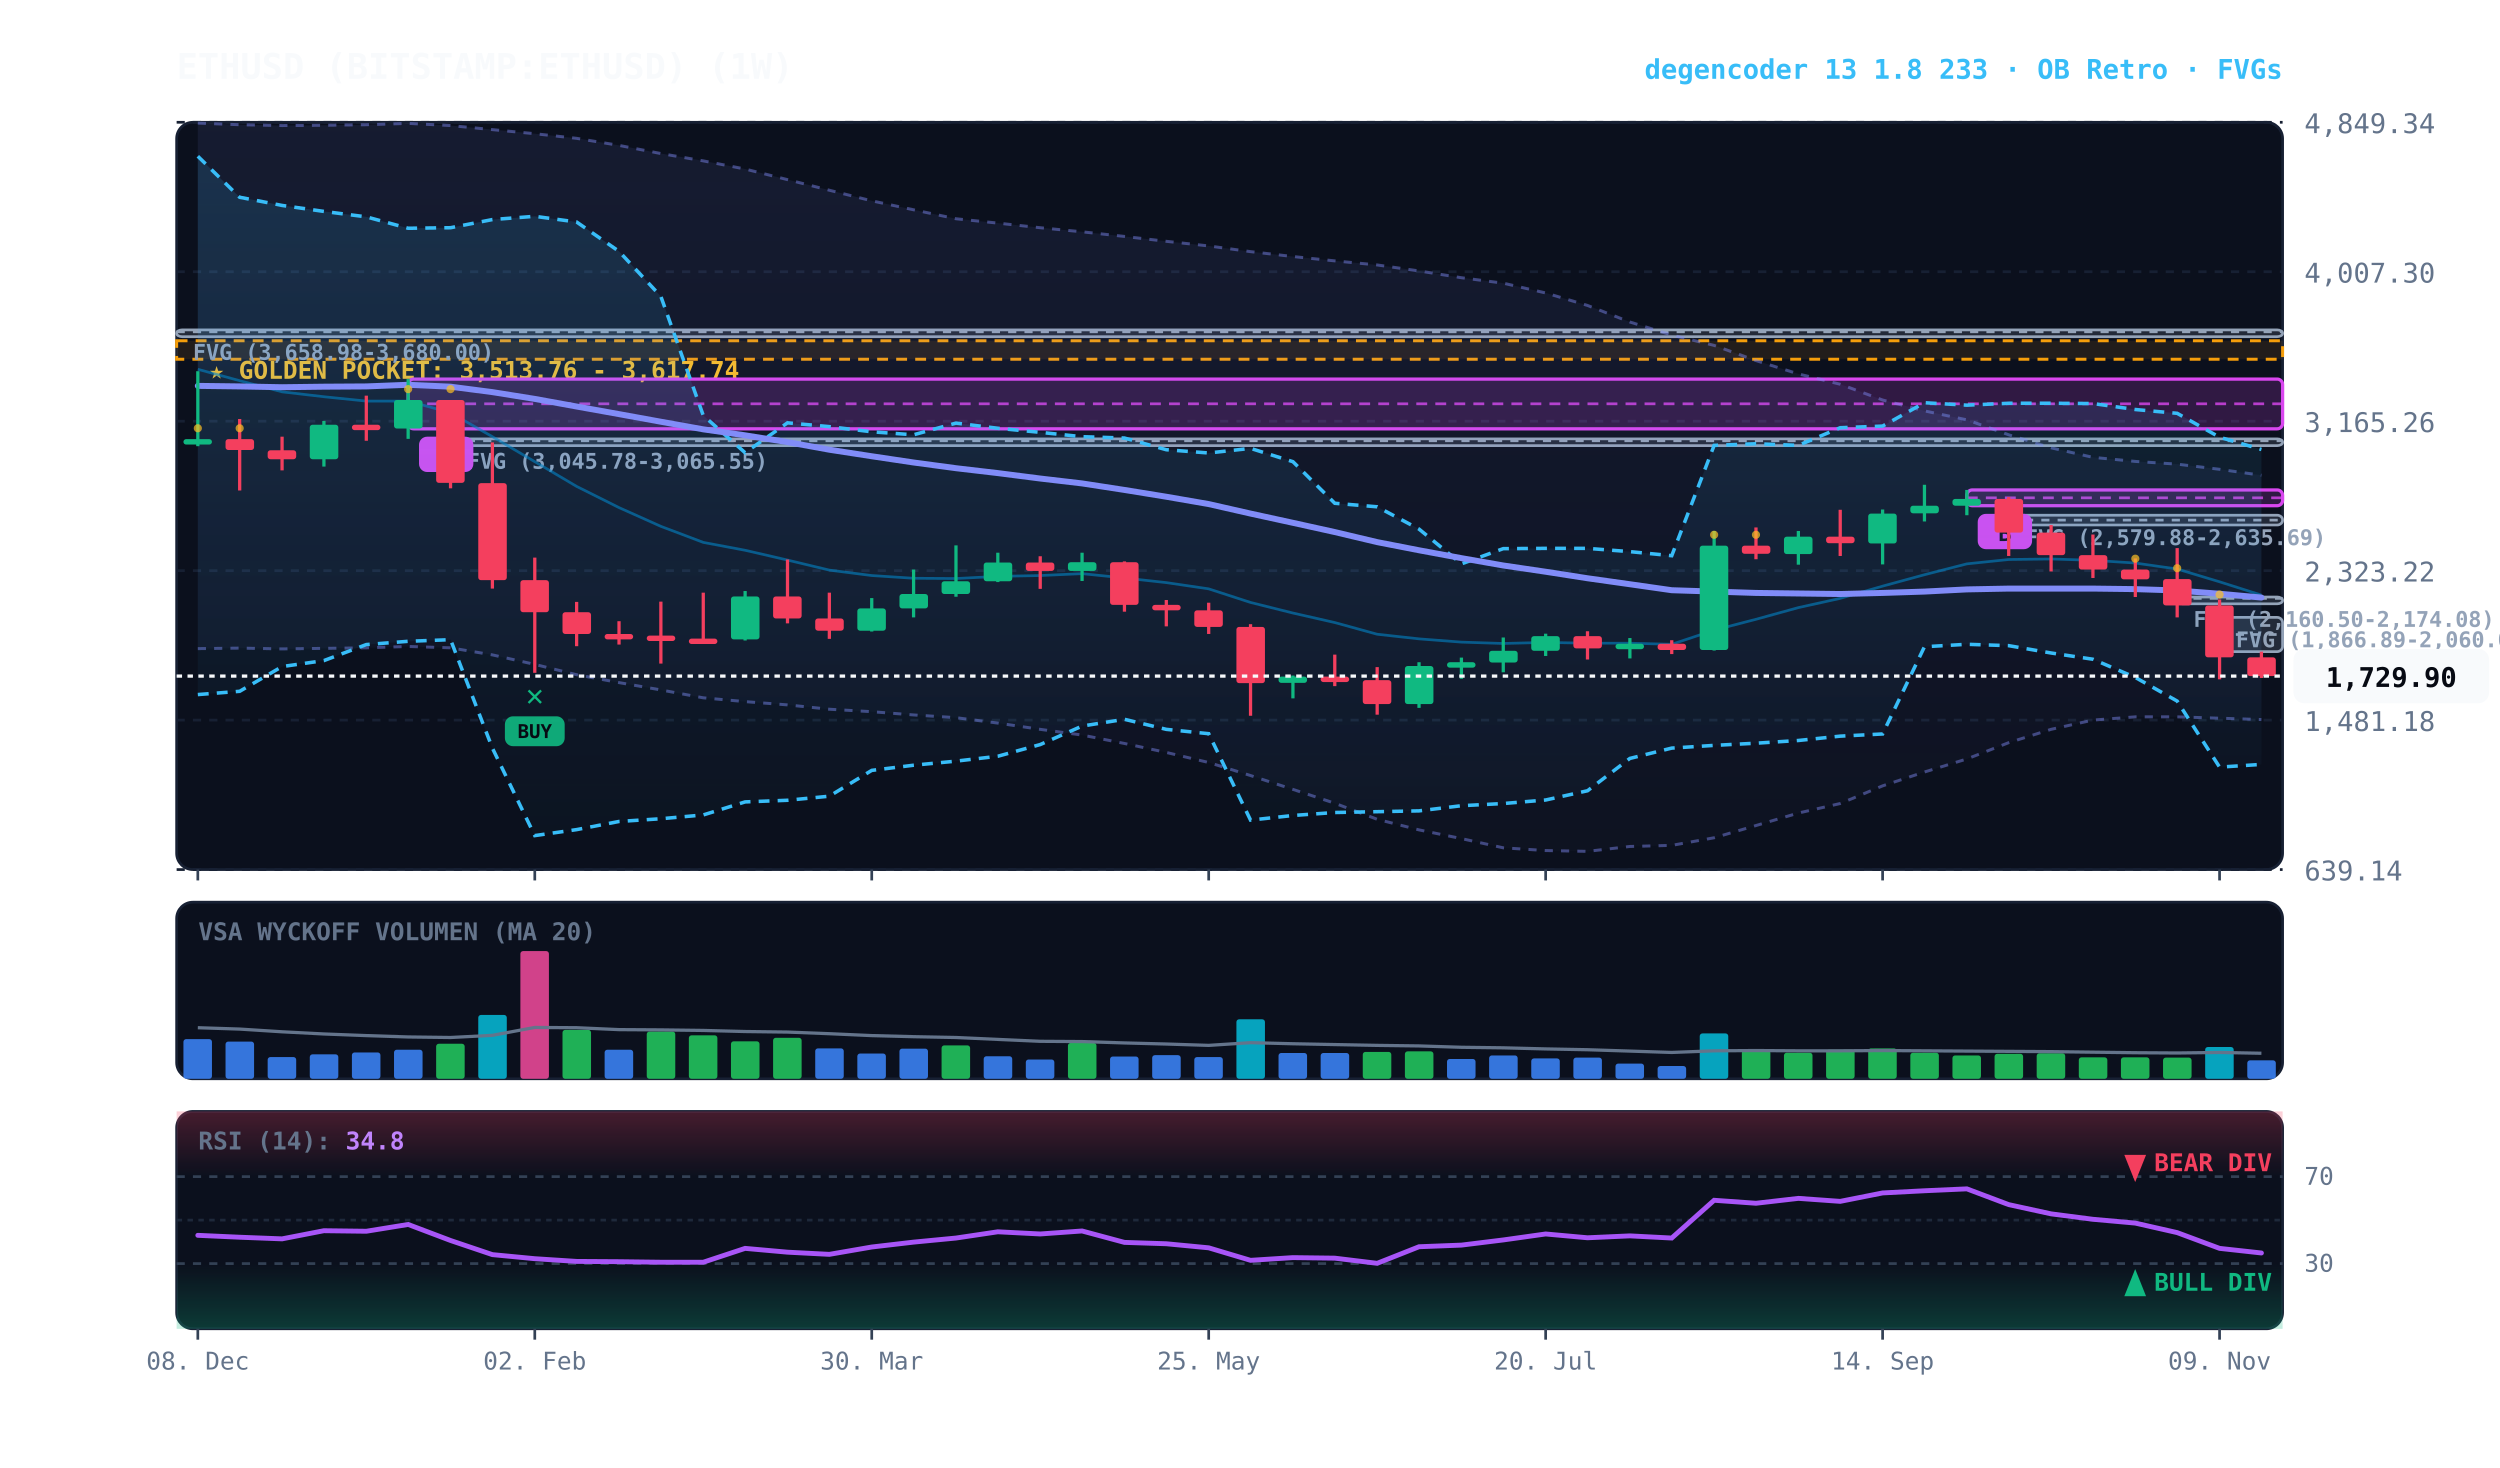
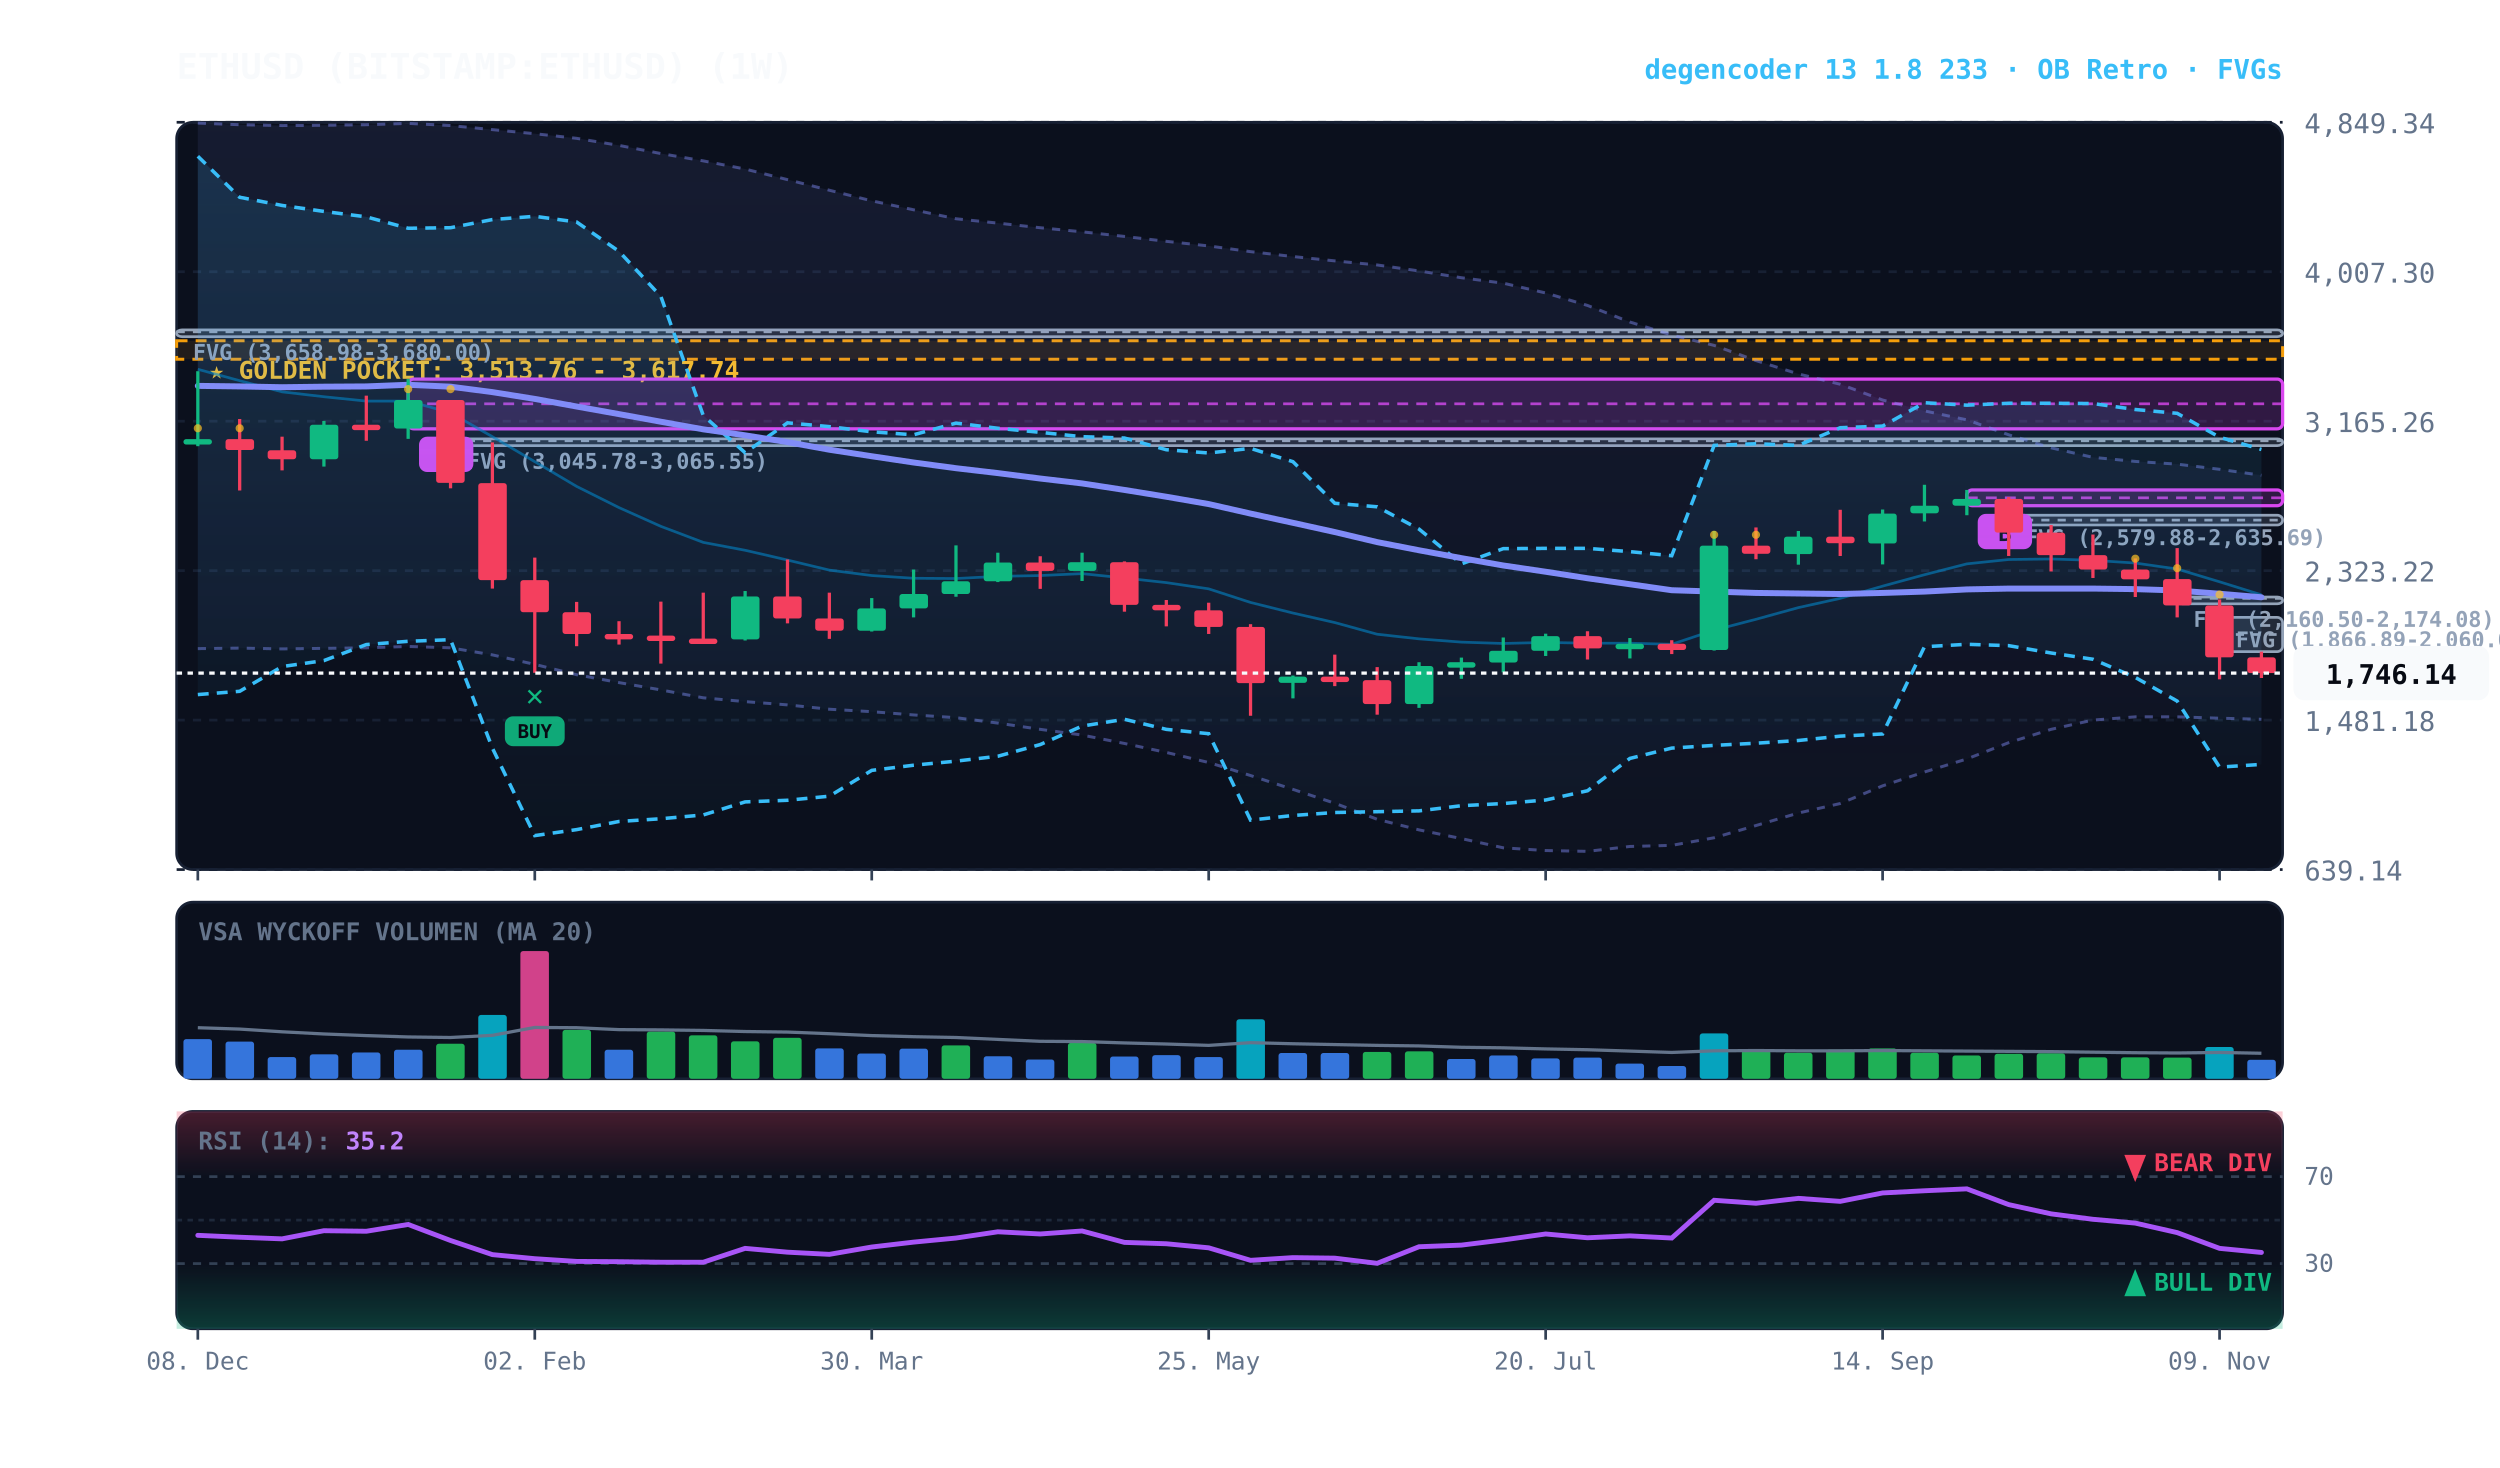
<svg xmlns="http://www.w3.org/2000/svg" viewBox="0 0 920 540" width="100%" height="100%" style="background:#070a13; font-family:'JetBrains Mono', monospace;">
  <defs>
    <linearGradient id="cloud-grad" x1="0%" y1="0%" x2="0%" y2="100%">
      <stop offset="0%" stop-color="#38bdf8" stop-opacity="0.14" />
      <stop offset="100%" stop-color="#38bdf8" stop-opacity="0.02" />
    </linearGradient>
    <linearGradient id="rfe-cloud" x1="0%" y1="0%" x2="0%" y2="100%">
      <stop offset="0%" stop-color="#818cf8" stop-opacity="0.09" />
      <stop offset="100%" stop-color="#818cf8" stop-opacity="0.02" />
    </linearGradient>
    <linearGradient id="rsi-overbought" x1="0%" y1="0%" x2="0%" y2="100%">
      <stop offset="0%" stop-color="#f43f5e" stop-opacity="0.25" />
      <stop offset="100%" stop-color="#f43f5e" stop-opacity="0.0" />
    </linearGradient>
    <linearGradient id="rsi-oversold" x1="0%" y1="0%" x2="0%" y2="100%">
      <stop offset="0%" stop-color="#10b981" stop-opacity="0.0" />
      <stop offset="100%" stop-color="#10b981" stop-opacity="0.25" />
    </linearGradient>
  </defs>
  <rect x="65" y="45" width="775" height="275" fill="#0b101d" rx="6" stroke="#172033" stroke-width="1" />
  <rect x="65" y="332" width="775" height="65" fill="#0b101d" rx="6" stroke="#172033" stroke-width="1" />
  <rect x="65" y="409" width="775" height="80" fill="#0b101d" rx="6" stroke="#172033" stroke-width="1" />
  <line x1="65" y1="320.0" x2="840" y2="320.0" stroke="#172033" stroke-dasharray="3,3" stroke-width="1" />
  <text x="848" y="324.0" fill="#64748b" font-size="10" text-anchor="start">639.14</text>
  <line x1="65" y1="265.0" x2="840" y2="265.0" stroke="#172033" stroke-dasharray="3,3" stroke-width="1" />
  <text x="848" y="269.0" fill="#64748b" font-size="10" text-anchor="start">1,481.18</text>
  <line x1="65" y1="210.0" x2="840" y2="210.0" stroke="#172033" stroke-dasharray="3,3" stroke-width="1" />
  <text x="848" y="214.0" fill="#64748b" font-size="10" text-anchor="start">2,323.22</text>
  <line x1="65" y1="155.0" x2="840" y2="155.0" stroke="#172033" stroke-dasharray="3,3" stroke-width="1" />
  <text x="848" y="159.0" fill="#64748b" font-size="10" text-anchor="start">3,165.26</text>
  <line x1="65" y1="100.0" x2="840" y2="100.0" stroke="#172033" stroke-dasharray="3,3" stroke-width="1" />
  <text x="848" y="104.0" fill="#64748b" font-size="10" text-anchor="start">4,007.30</text>
  <line x1="65" y1="45.0" x2="840" y2="45.0" stroke="#172033" stroke-dasharray="3,3" stroke-width="1" />
  <text x="848" y="49.0" fill="#64748b" font-size="10" text-anchor="start">4,849.34</text>
  <rect x="65" y="125.4" width="775" height="6.8" fill="rgba(245, 158, 11, 0.10)" stroke="#f59e0b" stroke-dasharray="4,3" stroke-width="1.1" />
  <text x="77" y="139.4" fill="#fbbf24" font-size="9" font-weight="bold">★ GOLDEN POCKET: 3,513.76 - 3,617.74</text>
  <rect x="816.8" y="227.2" width="23.2" height="12.6" fill="rgba(148, 163, 184, 0.18)" stroke="#94a3b8" stroke-width="1" rx="2" />
  <line x1="816.8" y1="233.5" x2="840" y2="233.5" stroke="#94a3b8" stroke-dasharray="3,3" stroke-width="1" />
  <text x="822.8" y="238.2" fill="#94a3b8" font-size="8" font-weight="bold">FVG (1,866.89-2,060.00)</text>
  <rect x="801.2" y="219.7" width="38.8" height="2.5" fill="rgba(148, 163, 184, 0.18)" stroke="#94a3b8" stroke-width="1" rx="2" />
  <line x1="801.2" y1="220.2" x2="840" y2="220.2" stroke="#94a3b8" stroke-dasharray="3,3" stroke-width="1" />
  <text x="807.2" y="230.7" fill="#94a3b8" font-size="8" font-weight="bold">FVG (2,160.50-2,174.08)</text>
  <rect x="739.2" y="189.6" width="100.8" height="3.6" fill="rgba(148, 163, 184, 0.18)" stroke="#94a3b8" stroke-width="1" rx="2" />
  <line x1="739.2" y1="191.4" x2="840" y2="191.4" stroke="#94a3b8" stroke-dasharray="3,3" stroke-width="1" />
  <text x="745.2" y="200.6" fill="#94a3b8" font-size="8" font-weight="bold">FVG (2,579.88-2,635.69)</text>
  <rect x="165.8" y="161.5" width="674.2" height="2.5" fill="rgba(148, 163, 184, 0.18)" stroke="#94a3b8" stroke-width="1" rx="2" />
  <line x1="165.8" y1="162.2" x2="840" y2="162.2" stroke="#94a3b8" stroke-dasharray="3,3" stroke-width="1" />
  <text x="171.8" y="172.5" fill="#94a3b8" font-size="8" font-weight="bold">FVG (3,045.78-3,065.55)</text>
  <rect x="65.0" y="121.4" width="775.0" height="2.5" fill="rgba(148, 163, 184, 0.18)" stroke="#94a3b8" stroke-width="1" rx="2" />
  <line x1="65.0" y1="122.1" x2="840" y2="122.1" stroke="#94a3b8" stroke-dasharray="3,3" stroke-width="1" />
  <text x="71.0" y="132.4" fill="#94a3b8" font-size="8" font-weight="bold">FVG (3,658.98-3,680.00)</text>
  <rect x="723.8" y="180.3" width="116.2" height="5.8" fill="rgba(217, 70, 239, 0.18)" stroke="#d946ef" stroke-width="1.2" rx="2" />
  <line x1="723.8" y1="183.2" x2="840" y2="183.2" stroke="#d946ef" stroke-dasharray="4,3" stroke-width="1.0" opacity="0.8" />
  <rect x="727.8" y="189.1" width="20" height="13" fill="#d946ef" rx="3" />
  <text x="737.8" y="199.1" fill="#070a13" font-size="8" font-weight="bold" text-anchor="middle">B</text>
  <rect x="150.2" y="139.5" width="689.8" height="18.3" fill="rgba(217, 70, 239, 0.18)" stroke="#d946ef" stroke-width="1.2" rx="2" />
  <line x1="150.2" y1="148.6" x2="840" y2="148.6" stroke="#d946ef" stroke-dasharray="4,3" stroke-width="1.0" opacity="0.8" />
  <rect x="154.2" y="160.7" width="20" height="13" fill="#d946ef" rx="3" />
  <text x="164.2" y="170.7" fill="#070a13" font-size="8" font-weight="bold" text-anchor="middle">B</text>
-   <polygon points="72.8,45.3 88.2,45.9 103.8,46.2 119.2,46.1 134.8,45.9 150.2,45.4 165.8,46.2 181.2,47.7 196.8,49.2 212.2,50.9 227.8,53.5 243.2,56.5 258.8,59.2 274.2,62.2 289.8,66.1 305.2,70.0 320.8,73.9 336.2,77.2 351.8,80.5 367.2,82.1 382.8,83.8 398.2,85.3 413.8,87.0 429.2,88.8 444.8,90.5 460.2,92.6 475.8,94.4 491.2,96.0 506.8,97.5 522.2,99.7 537.8,102.2 553.2,104.2 568.8,107.8 584.2,112.4 599.8,118.5 615.2,123.3 630.8,127.1 646.2,132.7 661.8,137.6 677.2,141.4 692.8,147.2 708.2,151.2 723.8,154.5 739.2,160.0 754.8,164.8 770.2,168.3 785.8,169.8 801.2,170.8 816.8,172.7 832.2,174.9 832.2,264.8 816.8,264.3 801.2,263.8 785.8,263.8 770.2,265.0 754.8,268.4 739.2,273.3 723.8,279.3 708.2,284.1 692.8,289.2 677.2,295.7 661.8,299.2 646.2,303.8 630.8,308.3 615.2,311.1 599.8,311.5 584.2,313.3 568.8,313.0 553.2,312.0 537.8,308.6 522.2,305.4 506.8,301.5 491.2,295.6 475.8,290.5 460.2,285.4 444.8,280.6 429.2,276.9 413.8,273.6 398.2,270.5 382.8,268.4 367.2,266.1 351.8,264.1 336.2,263.1 320.8,261.9 305.2,261.0 289.8,259.4 274.2,258.2 258.8,256.8 243.2,253.9 227.8,251.2 212.2,248.3 196.8,244.5 181.2,241.0 165.8,238.4 150.2,237.9 134.8,238.4 119.2,238.6 103.8,238.8 88.2,238.5 72.8,238.7" fill="url(#rfe-cloud)" />
+   <polygon points="72.8,45.3 88.2,45.9 103.8,46.2 119.2,46.1 134.8,45.9 150.2,45.4 165.8,46.2 181.2,47.7 196.8,49.2 212.2,50.9 227.8,53.5 243.2,56.5 258.8,59.2 274.2,62.2 289.8,66.1 305.2,70.0 320.8,73.9 336.2,77.2 351.8,80.5 367.2,82.1 382.8,83.8 398.2,85.3 413.8,87.0 429.2,88.8 444.8,90.5 460.2,92.6 475.8,94.4 491.2,96.0 506.8,97.5 522.2,99.7 537.8,102.2 553.2,104.2 568.8,107.8 584.2,112.4 599.8,118.5 615.2,123.3 630.8,127.1 646.2,132.7 661.8,137.6 677.2,141.4 692.8,147.2 708.2,151.2 723.8,154.5 739.2,160.0 754.8,164.8 770.2,168.3 785.8,169.8 801.2,170.8 816.8,172.7 832.2,174.9 832.2,264.7 816.8,264.3 801.2,263.8 785.8,263.8 770.2,265.0 754.8,268.4 739.2,273.3 723.8,279.3 708.2,284.1 692.8,289.2 677.2,295.7 661.8,299.2 646.2,303.8 630.8,308.3 615.2,311.1 599.8,311.5 584.2,313.3 568.8,313.0 553.2,312.0 537.8,308.6 522.2,305.4 506.8,301.5 491.2,295.6 475.8,290.5 460.2,285.4 444.8,280.6 429.2,276.9 413.8,273.6 398.2,270.5 382.8,268.4 367.2,266.1 351.8,264.1 336.2,263.1 320.8,261.9 305.2,261.0 289.8,259.4 274.2,258.2 258.8,256.8 243.2,253.9 227.8,251.2 212.2,248.3 196.8,244.5 181.2,241.0 165.8,238.4 150.2,237.9 134.8,238.4 119.2,238.6 103.8,238.8 88.2,238.5 72.8,238.7" fill="url(#rfe-cloud)" />
  <polyline points="72.8,45.3 88.2,45.9 103.8,46.2 119.2,46.1 134.8,45.9 150.2,45.4 165.8,46.2 181.2,47.7 196.8,49.2 212.2,50.9 227.8,53.5 243.2,56.5 258.8,59.2 274.2,62.2 289.8,66.1 305.2,70.0 320.8,73.9 336.2,77.2 351.8,80.5 367.2,82.1 382.8,83.8 398.2,85.3 413.8,87.0 429.2,88.8 444.8,90.5 460.2,92.6 475.8,94.4 491.2,96.0 506.8,97.5 522.2,99.7 537.8,102.2 553.2,104.2 568.8,107.8 584.2,112.4 599.8,118.5 615.2,123.3 630.8,127.1 646.2,132.7 661.8,137.6 677.2,141.4 692.8,147.2 708.2,151.2 723.8,154.5 739.2,160.0 754.8,164.8 770.2,168.3 785.8,169.8 801.2,170.8 816.8,172.7 832.2,174.9" fill="none" stroke="#818cf8" stroke-width="1.1" stroke-opacity="0.45" stroke-dasharray="3,3" />
-   <polyline points="72.8,238.7 88.2,238.5 103.8,238.8 119.2,238.6 134.8,238.4 150.2,237.9 165.8,238.4 181.2,241.0 196.8,244.5 212.2,248.3 227.8,251.2 243.2,253.9 258.8,256.8 274.2,258.2 289.8,259.4 305.2,261.0 320.8,261.9 336.2,263.1 351.8,264.1 367.2,266.1 382.8,268.4 398.2,270.5 413.8,273.6 429.2,276.9 444.8,280.6 460.2,285.4 475.8,290.5 491.2,295.6 506.8,301.5 522.2,305.4 537.8,308.6 553.2,312.0 568.8,313.0 584.2,313.3 599.8,311.5 615.2,311.1 630.8,308.3 646.2,303.8 661.8,299.2 677.2,295.7 692.8,289.2 708.2,284.1 723.8,279.3 739.2,273.3 754.8,268.4 770.2,265.0 785.8,263.8 801.2,263.8 816.8,264.3 832.2,264.8" fill="none" stroke="#818cf8" stroke-width="1.1" stroke-opacity="0.45" stroke-dasharray="3,3" />
+   <polyline points="72.8,238.7 88.2,238.5 103.8,238.8 119.2,238.6 134.8,238.4 150.2,237.9 165.8,238.4 181.2,241.0 196.8,244.5 212.2,248.3 227.8,251.2 243.2,253.9 258.8,256.8 274.2,258.2 289.8,259.4 305.2,261.0 320.8,261.9 336.2,263.1 351.8,264.1 367.2,266.1 382.8,268.4 398.2,270.5 413.8,273.6 429.2,276.9 444.8,280.6 460.2,285.4 475.8,290.5 491.2,295.6 506.8,301.5 522.2,305.4 537.8,308.6 553.2,312.0 568.8,313.0 584.2,313.3 599.8,311.5 615.2,311.1 630.8,308.3 646.2,303.8 661.8,299.2 677.2,295.7 692.8,289.2 708.2,284.1 723.8,279.3 739.2,273.3 754.8,268.4 770.2,265.0 785.8,263.8 801.2,263.8 816.8,264.3 832.2,264.7" fill="none" stroke="#818cf8" stroke-width="1.1" stroke-opacity="0.45" stroke-dasharray="3,3" />
  <polygon points="72.8,57.5 88.2,72.6 103.8,75.6 119.2,77.8 134.8,79.8 150.2,84.0 165.8,83.8 181.2,80.8 196.8,79.6 212.2,81.7 227.8,92.5 243.2,109.1 258.8,152.9 274.2,166.6 289.8,155.6 305.2,157.0 320.8,158.9 336.2,160.0 351.8,155.7 367.2,157.6 382.8,159.1 398.2,160.7 413.8,161.2 429.2,165.5 444.8,166.7 460.2,165.0 475.8,169.9 491.2,185.2 506.8,186.5 522.2,194.7 537.8,207.5 553.2,201.9 568.8,201.8 584.2,201.8 599.8,203.0 615.2,204.5 630.8,163.9 646.2,163.3 661.8,163.9 677.2,157.4 692.8,156.8 708.2,148.2 723.8,149.1 739.2,148.4 754.8,148.4 770.2,148.5 785.8,150.7 801.2,152.1 816.8,160.9 832.2,165.4 832.2,281.3 816.8,282.3 801.2,258.0 785.8,249.3 770.2,242.6 754.8,240.3 739.2,237.6 723.8,237.1 708.2,238.0 692.8,270.1 677.2,270.9 661.8,272.5 646.2,273.5 630.8,274.3 615.2,275.3 599.8,279.1 584.2,291.0 568.8,294.4 553.2,295.7 537.8,296.5 522.2,298.4 506.8,298.7 491.2,299.0 475.8,300.1 460.2,301.8 444.8,270.0 429.2,268.4 413.8,264.7 398.2,267.2 382.8,274.0 367.2,278.3 351.8,280.1 336.2,281.6 320.8,283.5 305.2,293.0 289.8,294.5 274.2,295.1 258.8,299.9 243.2,301.3 227.8,302.3 212.2,305.3 196.8,307.5 181.2,275.3 165.8,235.4 150.2,236.0 134.8,237.2 119.2,243.1 103.8,245.3 88.2,254.4 72.8,255.6" fill="url(#cloud-grad)" />
  <polyline points="72.8,57.5 88.2,72.6 103.8,75.6 119.2,77.8 134.8,79.8 150.2,84.0 165.8,83.8 181.2,80.8 196.8,79.6 212.2,81.7 227.8,92.5 243.2,109.1 258.8,152.9 274.2,166.6 289.8,155.6 305.2,157.0 320.8,158.9 336.2,160.0 351.8,155.7 367.2,157.6 382.8,159.1 398.2,160.7 413.8,161.2 429.2,165.5 444.8,166.7 460.2,165.0 475.8,169.9 491.2,185.2 506.8,186.5 522.2,194.7 537.8,207.5 553.2,201.9 568.8,201.8 584.2,201.8 599.8,203.0 615.2,204.5 630.8,163.9 646.2,163.3 661.8,163.9 677.2,157.4 692.8,156.8 708.2,148.2 723.8,149.1 739.2,148.4 754.8,148.4 770.2,148.5 785.8,150.7 801.2,152.1 816.8,160.9 832.2,165.4" fill="none" stroke="#38bdf8" stroke-width="1.3" stroke-dasharray="4,3" />
  <polyline points="72.8,255.6 88.2,254.4 103.8,245.3 119.2,243.1 134.8,237.2 150.2,236.0 165.8,235.4 181.2,275.3 196.8,307.5 212.2,305.3 227.8,302.3 243.2,301.3 258.8,299.9 274.2,295.1 289.8,294.5 305.2,293.0 320.8,283.5 336.2,281.6 351.8,280.1 367.2,278.3 382.8,274.0 398.2,267.2 413.8,264.7 429.2,268.4 444.8,270.0 460.2,301.8 475.8,300.1 491.2,299.0 506.8,298.7 522.2,298.4 537.8,296.5 553.2,295.7 568.8,294.4 584.2,291.0 599.8,279.1 615.2,275.3 630.8,274.3 646.2,273.5 661.8,272.5 677.2,270.9 692.8,270.1 708.2,238.0 723.8,237.1 739.2,237.6 754.8,240.3 770.2,242.6 785.8,249.3 801.2,258.0 816.8,282.3 832.2,281.3" fill="none" stroke="#38bdf8" stroke-width="1.3" stroke-dasharray="4,3" />
-   <polyline points="72.8,135.9 88.2,140.1 103.8,144.2 119.2,146.0 134.8,147.6 150.2,147.6 165.8,151.9 181.2,160.7 196.8,169.9 212.2,179.0 227.8,186.8 243.2,193.7 258.8,199.6 274.2,202.5 289.8,206.1 305.2,209.8 320.8,211.8 336.2,212.8 351.8,212.9 367.2,212.1 382.8,211.8 398.2,211.1 413.8,212.7 429.2,214.4 444.8,216.7 460.2,221.7 475.8,225.6 491.2,229.1 506.8,233.4 522.2,235.1 537.8,236.3 553.2,236.8 568.8,236.4 584.2,236.7 599.8,236.7 615.2,237.1 630.8,231.9 646.2,227.9 661.8,223.6 677.2,220.2 692.8,215.7 708.2,211.5 723.8,207.5 739.2,205.9 754.8,205.7 770.2,206.2 785.8,207.2 801.2,209.4 816.8,214.1 832.2,219.0" fill="none" stroke="#0284c7" stroke-width="1.0" stroke-opacity="0.6" />
-   <polyline points="72.8,142.0 88.2,142.2 103.8,142.5 119.2,142.3 134.8,142.2 150.2,141.6 165.8,142.3 181.2,144.3 196.8,146.8 212.2,149.6 227.8,152.4 243.2,155.2 258.8,158.0 274.2,160.2 289.8,162.7 305.2,165.5 320.8,167.9 336.2,170.2 351.8,172.3 367.2,174.1 382.8,176.1 398.2,177.9 413.8,180.3 429.2,182.8 444.8,185.5 460.2,189.0 475.8,192.4 491.2,195.8 506.8,199.5 522.2,202.5 537.8,205.4 553.2,208.1 568.8,210.4 584.2,212.8 599.8,215.0 615.2,217.2 630.8,217.7 646.2,218.2 661.8,218.4 677.2,218.6 692.8,218.2 708.2,217.7 723.8,216.9 739.2,216.6 754.8,216.6 770.2,216.6 785.8,216.8 801.2,217.3 816.8,218.5 832.2,219.9" fill="none" stroke="#818cf8" stroke-width="2.2" stroke-linecap="round" />
+   <polyline points="72.8,135.9 88.2,140.1 103.8,144.2 119.2,146.0 134.8,147.6 150.2,147.6 165.8,151.9 181.2,160.7 196.8,169.9 212.2,179.0 227.8,186.8 243.2,193.7 258.8,199.6 274.2,202.5 289.8,206.1 305.2,209.8 320.8,211.8 336.2,212.8 351.8,212.9 367.2,212.1 382.8,211.8 398.2,211.1 413.8,212.7 429.2,214.4 444.8,216.7 460.2,221.7 475.8,225.6 491.2,229.1 506.8,233.4 522.2,235.1 537.8,236.3 553.2,236.8 568.8,236.4 584.2,236.7 599.8,236.7 615.2,237.1 630.8,231.9 646.2,227.9 661.8,223.6 677.2,220.2 692.8,215.7 708.2,211.5 723.8,207.5 739.2,205.9 754.8,205.7 770.2,206.2 785.8,207.2 801.2,209.4 816.8,214.1 832.2,218.9" fill="none" stroke="#0284c7" stroke-width="1.0" stroke-opacity="0.6" />
+   <polyline points="72.8,142.0 88.2,142.2 103.8,142.5 119.2,142.3 134.8,142.2 150.2,141.6 165.8,142.3 181.2,144.3 196.8,146.8 212.2,149.6 227.8,152.4 243.2,155.2 258.8,158.0 274.2,160.2 289.8,162.7 305.2,165.5 320.8,167.9 336.2,170.2 351.8,172.3 367.2,174.1 382.8,176.1 398.2,177.9 413.8,180.3 429.2,182.8 444.8,185.5 460.2,189.0 475.8,192.4 491.2,195.8 506.8,199.5 522.2,202.5 537.8,205.4 553.2,208.1 568.8,210.4 584.2,212.8 599.8,215.0 615.2,217.2 630.8,217.7 646.2,218.2 661.8,218.4 677.2,218.6 692.8,218.2 708.2,217.7 723.8,216.9 739.2,216.6 754.8,216.6 770.2,216.6 785.8,216.8 801.2,217.3 816.8,218.5 832.2,219.8" fill="none" stroke="#818cf8" stroke-width="2.2" stroke-linecap="round" />
  <line x1="72.8" y1="136.6" x2="72.8" y2="164.2" stroke="#10b981" stroke-width="1.2" />
  <rect x="67.5" y="161.6" width="10.5" height="2.0" fill="#10b981" rx="1" />
  <circle cx="72.8" cy="157.6" r="1.5" fill="#fbbf24" opacity="0.7" />
  <line x1="88.2" y1="154.2" x2="88.2" y2="180.5" stroke="#f43f5e" stroke-width="1.2" />
  <rect x="83.0" y="161.6" width="10.5" height="4.0" fill="#f43f5e" rx="1" />
  <circle cx="88.2" cy="157.6" r="1.5" fill="#fbbf24" opacity="0.7" />
  <line x1="103.8" y1="160.7" x2="103.8" y2="173.1" stroke="#f43f5e" stroke-width="1.2" />
  <rect x="98.5" y="165.7" width="10.5" height="3.3" fill="#f43f5e" rx="1" />
  <line x1="119.2" y1="154.9" x2="119.2" y2="171.7" stroke="#10b981" stroke-width="1.2" />
  <rect x="114.0" y="156.3" width="10.5" height="12.7" fill="#10b981" rx="1" />
  <line x1="134.8" y1="145.6" x2="134.8" y2="162.2" stroke="#f43f5e" stroke-width="1.2" />
  <rect x="129.5" y="156.3" width="10.5" height="2.0" fill="#f43f5e" rx="1" />
  <line x1="150.2" y1="139.5" x2="150.2" y2="161.5" stroke="#10b981" stroke-width="1.2" />
  <rect x="145.0" y="147.2" width="10.5" height="10.5" fill="#10b981" rx="1" />
  <circle cx="150.2" cy="143.2" r="1.5" fill="#fbbf24" opacity="0.7" />
  <line x1="165.8" y1="147.2" x2="165.8" y2="179.7" stroke="#f43f5e" stroke-width="1.2" />
  <rect x="160.5" y="147.2" width="10.5" height="30.5" fill="#f43f5e" rx="1" />
  <circle cx="165.8" cy="143.2" r="1.5" fill="#fbbf24" opacity="0.7" />
  <line x1="181.2" y1="162.8" x2="181.2" y2="216.6" stroke="#f43f5e" stroke-width="1.2" />
  <rect x="176.0" y="177.8" width="10.5" height="35.7" fill="#f43f5e" rx="1" />
  <line x1="196.8" y1="205.2" x2="196.8" y2="247.6" stroke="#f43f5e" stroke-width="1.2" />
  <rect x="191.5" y="213.5" width="10.5" height="11.8" fill="#f43f5e" rx="1" />
  <text x="196.8" y="259.6" fill="#10b981" font-size="11" font-weight="bold" text-anchor="middle">✕</text>
  <rect x="185.8" y="263.6" width="22" height="11" fill="#10b981" rx="3" opacity="0.9" />
  <text x="196.8" y="271.6" fill="#070a13" font-size="7" font-weight="bold" text-anchor="middle">BUY</text>
  <line x1="212.2" y1="221.5" x2="212.2" y2="237.8" stroke="#f43f5e" stroke-width="1.2" />
  <rect x="207.0" y="225.3" width="10.5" height="8.0" fill="#f43f5e" rx="1" />
  <line x1="227.8" y1="228.6" x2="227.8" y2="237.2" stroke="#f43f5e" stroke-width="1.2" />
  <rect x="222.5" y="233.3" width="10.5" height="2.0" fill="#f43f5e" rx="1" />
  <line x1="243.2" y1="221.4" x2="243.2" y2="244.2" stroke="#f43f5e" stroke-width="1.2" />
  <rect x="238.0" y="233.9" width="10.5" height="2.0" fill="#f43f5e" rx="1" />
  <line x1="258.8" y1="218.1" x2="258.8" y2="236.6" stroke="#f43f5e" stroke-width="1.2" />
  <rect x="253.5" y="235.0" width="10.5" height="2.0" fill="#f43f5e" rx="1" />
  <line x1="274.2" y1="217.5" x2="274.2" y2="235.7" stroke="#10b981" stroke-width="1.2" />
  <rect x="269.0" y="219.5" width="10.5" height="15.8" fill="#10b981" rx="1" />
  <line x1="289.8" y1="205.9" x2="289.8" y2="229.4" stroke="#f43f5e" stroke-width="1.2" />
  <rect x="284.5" y="219.5" width="10.5" height="8.1" fill="#f43f5e" rx="1" />
  <line x1="305.2" y1="218.1" x2="305.2" y2="235.1" stroke="#f43f5e" stroke-width="1.2" />
  <rect x="300.0" y="227.6" width="10.5" height="4.5" fill="#f43f5e" rx="1" />
  <line x1="320.8" y1="220.1" x2="320.8" y2="232.4" stroke="#10b981" stroke-width="1.2" />
  <rect x="315.5" y="223.9" width="10.5" height="8.2" fill="#10b981" rx="1" />
  <line x1="336.2" y1="209.6" x2="336.2" y2="227.2" stroke="#10b981" stroke-width="1.2" />
  <rect x="331.0" y="218.6" width="10.5" height="5.3" fill="#10b981" rx="1" />
  <line x1="351.8" y1="200.7" x2="351.8" y2="219.6" stroke="#10b981" stroke-width="1.2" />
  <rect x="346.5" y="213.9" width="10.5" height="4.7" fill="#10b981" rx="1" />
  <line x1="367.2" y1="203.4" x2="367.2" y2="214.2" stroke="#10b981" stroke-width="1.2" />
  <rect x="362.0" y="207.0" width="10.5" height="6.9" fill="#10b981" rx="1" />
  <line x1="382.8" y1="204.7" x2="382.8" y2="216.7" stroke="#f43f5e" stroke-width="1.2" />
  <rect x="377.5" y="207.0" width="10.5" height="3.1" fill="#f43f5e" rx="1" />
  <line x1="398.2" y1="203.4" x2="398.2" y2="213.8" stroke="#10b981" stroke-width="1.2" />
  <rect x="393.0" y="206.9" width="10.5" height="3.2" fill="#10b981" rx="1" />
  <line x1="413.8" y1="206.6" x2="413.8" y2="225.1" stroke="#f43f5e" stroke-width="1.2" />
  <rect x="408.5" y="206.9" width="10.5" height="15.7" fill="#f43f5e" rx="1" />
  <line x1="429.2" y1="220.8" x2="429.2" y2="230.5" stroke="#f43f5e" stroke-width="1.2" />
  <rect x="424.0" y="222.6" width="10.5" height="2.0" fill="#f43f5e" rx="1" />
  <line x1="444.8" y1="221.8" x2="444.8" y2="233.3" stroke="#f43f5e" stroke-width="1.2" />
  <rect x="439.5" y="224.6" width="10.5" height="6.1" fill="#f43f5e" rx="1" />
  <line x1="460.2" y1="229.7" x2="460.2" y2="263.4" stroke="#f43f5e" stroke-width="1.2" />
  <rect x="455.0" y="230.7" width="10.5" height="20.7" fill="#f43f5e" rx="1" />
  <line x1="475.8" y1="248.6" x2="475.8" y2="257.0" stroke="#10b981" stroke-width="1.2" />
  <rect x="470.5" y="249.0" width="10.5" height="2.3" fill="#10b981" rx="1" />
  <line x1="491.2" y1="240.9" x2="491.2" y2="252.5" stroke="#f43f5e" stroke-width="1.2" />
  <rect x="486.0" y="249.0" width="10.5" height="2.0" fill="#f43f5e" rx="1" />
  <line x1="506.8" y1="245.5" x2="506.8" y2="263.0" stroke="#f43f5e" stroke-width="1.2" />
  <rect x="501.5" y="250.3" width="10.5" height="8.8" fill="#f43f5e" rx="1" />
  <line x1="522.2" y1="243.7" x2="522.2" y2="260.5" stroke="#10b981" stroke-width="1.2" />
  <rect x="517.0" y="245.1" width="10.5" height="14.0" fill="#10b981" rx="1" />
  <line x1="537.8" y1="242.0" x2="537.8" y2="249.8" stroke="#10b981" stroke-width="1.2" />
  <rect x="532.5" y="243.7" width="10.5" height="2.0" fill="#10b981" rx="1" />
  <line x1="553.2" y1="234.6" x2="553.2" y2="247.4" stroke="#10b981" stroke-width="1.2" />
  <rect x="548.0" y="239.5" width="10.5" height="4.3" fill="#10b981" rx="1" />
  <line x1="568.8" y1="233.2" x2="568.8" y2="241.4" stroke="#10b981" stroke-width="1.2" />
  <rect x="563.5" y="234.1" width="10.5" height="5.4" fill="#10b981" rx="1" />
  <line x1="584.2" y1="232.3" x2="584.2" y2="242.7" stroke="#f43f5e" stroke-width="1.2" />
  <rect x="579.0" y="234.1" width="10.5" height="4.5" fill="#f43f5e" rx="1" />
  <line x1="599.8" y1="234.8" x2="599.8" y2="242.3" stroke="#10b981" stroke-width="1.2" />
  <rect x="594.5" y="236.9" width="10.5" height="2.0" fill="#10b981" rx="1" />
  <line x1="615.2" y1="235.6" x2="615.2" y2="240.7" stroke="#f43f5e" stroke-width="1.2" />
  <rect x="610.0" y="236.9" width="10.5" height="2.3" fill="#f43f5e" rx="1" />
  <line x1="630.8" y1="195.4" x2="630.8" y2="239.4" stroke="#10b981" stroke-width="1.2" />
  <rect x="625.5" y="200.8" width="10.5" height="38.4" fill="#10b981" rx="1" />
  <circle cx="630.8" cy="196.8" r="1.5" fill="#fbbf24" opacity="0.7" />
  <line x1="646.2" y1="194.1" x2="646.2" y2="205.8" stroke="#f43f5e" stroke-width="1.2" />
  <rect x="641.0" y="200.8" width="10.5" height="3.0" fill="#f43f5e" rx="1" />
  <circle cx="646.2" cy="196.8" r="1.5" fill="#fbbf24" opacity="0.7" />
  <line x1="661.8" y1="195.4" x2="661.8" y2="207.8" stroke="#10b981" stroke-width="1.2" />
  <rect x="656.5" y="197.5" width="10.5" height="6.4" fill="#10b981" rx="1" />
  <line x1="677.2" y1="187.6" x2="677.2" y2="204.6" stroke="#f43f5e" stroke-width="1.2" />
  <rect x="672.0" y="197.5" width="10.5" height="2.4" fill="#f43f5e" rx="1" />
  <line x1="692.8" y1="187.5" x2="692.8" y2="207.7" stroke="#10b981" stroke-width="1.2" />
  <rect x="687.5" y="189.0" width="10.5" height="11.0" fill="#10b981" rx="1" />
  <line x1="708.2" y1="178.4" x2="708.2" y2="191.9" stroke="#10b981" stroke-width="1.2" />
  <rect x="703.0" y="186.1" width="10.5" height="2.8" fill="#10b981" rx="1" />
  <line x1="723.8" y1="180.3" x2="723.8" y2="189.6" stroke="#10b981" stroke-width="1.2" />
  <rect x="718.5" y="183.6" width="10.5" height="2.5" fill="#10b981" rx="1" />
  <line x1="739.2" y1="182.9" x2="739.2" y2="204.6" stroke="#f43f5e" stroke-width="1.2" />
  <rect x="734.0" y="183.6" width="10.5" height="12.4" fill="#f43f5e" rx="1" />
  <line x1="754.8" y1="193.2" x2="754.8" y2="210.3" stroke="#f43f5e" stroke-width="1.2" />
  <rect x="749.5" y="196.0" width="10.5" height="8.3" fill="#f43f5e" rx="1" />
  <line x1="770.2" y1="196.7" x2="770.2" y2="212.7" stroke="#f43f5e" stroke-width="1.2" />
  <rect x="765.0" y="204.3" width="10.5" height="5.3" fill="#f43f5e" rx="1" />
  <line x1="785.8" y1="205.5" x2="785.8" y2="219.7" stroke="#f43f5e" stroke-width="1.2" />
  <rect x="780.5" y="209.6" width="10.5" height="3.6" fill="#f43f5e" rx="1" />
  <circle cx="785.8" cy="205.6" r="1.5" fill="#fbbf24" opacity="0.7" />
  <line x1="801.2" y1="201.7" x2="801.2" y2="227.2" stroke="#f43f5e" stroke-width="1.2" />
  <rect x="796.0" y="213.1" width="10.5" height="9.7" fill="#f43f5e" rx="1" />
  <circle cx="801.2" cy="209.1" r="1.5" fill="#fbbf24" opacity="0.7" />
  <line x1="816.8" y1="220.6" x2="816.8" y2="250.0" stroke="#f43f5e" stroke-width="1.2" />
  <rect x="811.5" y="222.8" width="10.5" height="19.1" fill="#f43f5e" rx="1" />
  <circle cx="816.8" cy="218.8" r="1.5" fill="#fbbf24" opacity="0.7" />
  <line x1="832.2" y1="239.8" x2="832.2" y2="249.5" stroke="#f43f5e" stroke-width="1.2" />
-   <rect x="827.0" y="241.9" width="10.5" height="6.9" fill="#f43f5e" rx="1" />
-   <line x1="65" y1="248.8" x2="840" y2="248.8" stroke="#f8fafc" stroke-width="1.2" stroke-dasharray="2,2" />
-   <rect x="844" y="238.8" width="72" height="20" fill="#f8fafc" rx="4" />
-   <text x="880" y="252.8" fill="#070a13" font-size="10" font-weight="bold" text-anchor="middle">1,729.90</text>
+   <rect x="827.0" y="241.9" width="10.5" height="5.8" fill="#f43f5e" rx="1" />
+   <line x1="65" y1="247.7" x2="840" y2="247.7" stroke="#f8fafc" stroke-width="1.2" stroke-dasharray="2,2" />
+   <rect x="844" y="237.7" width="72" height="20" fill="#f8fafc" rx="4" />
+   <text x="880" y="251.7" fill="#070a13" font-size="10" font-weight="bold" text-anchor="middle">1,746.14</text>
  <text x="73" y="346" fill="#64748b" font-size="9" font-weight="bold">VSA WYCKOFF VOLUMEN (MA 20)</text>
  <rect x="67.5" y="382.4" width="10.5" height="14.6" fill="#3b82f6" opacity="0.88" rx="1" />
  <rect x="83.0" y="383.3" width="10.5" height="13.7" fill="#3b82f6" opacity="0.88" rx="1" />
  <rect x="98.5" y="389.0" width="10.5" height="8.0" fill="#3b82f6" opacity="0.88" rx="1" />
  <rect x="114.0" y="388.0" width="10.5" height="9.0" fill="#3b82f6" opacity="0.88" rx="1" />
  <rect x="129.5" y="387.3" width="10.5" height="9.7" fill="#3b82f6" opacity="0.88" rx="1" />
  <rect x="145.0" y="386.3" width="10.5" height="10.7" fill="#3b82f6" opacity="0.88" rx="1" />
  <rect x="160.5" y="384.1" width="10.5" height="12.9" fill="#22c55e" opacity="0.88" rx="1" />
  <rect x="176.0" y="373.5" width="10.5" height="23.5" fill="#06b6d4" opacity="0.88" rx="1" />
  <rect x="191.5" y="350.0" width="10.5" height="47.0" fill="#ec4899" opacity="0.88" rx="1" />
  <rect x="207.0" y="379.0" width="10.5" height="18.0" fill="#22c55e" opacity="0.88" rx="1" />
  <rect x="222.5" y="386.3" width="10.5" height="10.7" fill="#3b82f6" opacity="0.88" rx="1" />
  <rect x="238.0" y="379.6" width="10.5" height="17.4" fill="#22c55e" opacity="0.88" rx="1" />
  <rect x="253.5" y="381.0" width="10.5" height="16.0" fill="#22c55e" opacity="0.88" rx="1" />
  <rect x="269.0" y="383.2" width="10.5" height="13.8" fill="#22c55e" opacity="0.88" rx="1" />
  <rect x="284.5" y="381.9" width="10.5" height="15.1" fill="#22c55e" opacity="0.88" rx="1" />
  <rect x="300.0" y="385.8" width="10.5" height="11.2" fill="#3b82f6" opacity="0.88" rx="1" />
  <rect x="315.5" y="387.7" width="10.5" height="9.3" fill="#3b82f6" opacity="0.88" rx="1" />
  <rect x="331.0" y="385.9" width="10.5" height="11.1" fill="#3b82f6" opacity="0.88" rx="1" />
  <rect x="346.5" y="384.7" width="10.5" height="12.3" fill="#22c55e" opacity="0.88" rx="1" />
  <rect x="362.0" y="388.7" width="10.5" height="8.3" fill="#3b82f6" opacity="0.88" rx="1" />
  <rect x="377.5" y="389.9" width="10.5" height="7.1" fill="#3b82f6" opacity="0.88" rx="1" />
  <rect x="393.0" y="383.8" width="10.5" height="13.2" fill="#22c55e" opacity="0.88" rx="1" />
  <rect x="408.5" y="388.8" width="10.5" height="8.2" fill="#3b82f6" opacity="0.88" rx="1" />
  <rect x="424.0" y="388.3" width="10.5" height="8.7" fill="#3b82f6" opacity="0.88" rx="1" />
  <rect x="439.5" y="389.0" width="10.5" height="8.0" fill="#3b82f6" opacity="0.88" rx="1" />
  <rect x="455.0" y="375.1" width="10.5" height="21.9" fill="#06b6d4" opacity="0.88" rx="1" />
  <rect x="470.5" y="387.5" width="10.5" height="9.5" fill="#3b82f6" opacity="0.88" rx="1" />
  <rect x="486.0" y="387.5" width="10.5" height="9.5" fill="#3b82f6" opacity="0.88" rx="1" />
  <rect x="501.5" y="387.1" width="10.5" height="9.9" fill="#22c55e" opacity="0.88" rx="1" />
  <rect x="517.0" y="386.9" width="10.5" height="10.1" fill="#22c55e" opacity="0.88" rx="1" />
  <rect x="532.5" y="389.7" width="10.5" height="7.3" fill="#3b82f6" opacity="0.88" rx="1" />
  <rect x="548.0" y="388.4" width="10.5" height="8.6" fill="#3b82f6" opacity="0.88" rx="1" />
  <rect x="563.5" y="389.5" width="10.5" height="7.5" fill="#3b82f6" opacity="0.88" rx="1" />
  <rect x="579.0" y="389.2" width="10.5" height="7.8" fill="#3b82f6" opacity="0.88" rx="1" />
  <rect x="594.5" y="391.4" width="10.5" height="5.6" fill="#3b82f6" opacity="0.88" rx="1" />
  <rect x="610.0" y="392.3" width="10.5" height="4.7" fill="#3b82f6" opacity="0.88" rx="1" />
  <rect x="625.5" y="380.3" width="10.5" height="16.7" fill="#06b6d4" opacity="0.88" rx="1" />
  <rect x="641.0" y="386.5" width="10.5" height="10.5" fill="#22c55e" opacity="0.88" rx="1" />
  <rect x="656.5" y="387.4" width="10.5" height="9.6" fill="#22c55e" opacity="0.88" rx="1" />
  <rect x="672.0" y="386.3" width="10.5" height="10.7" fill="#22c55e" opacity="0.88" rx="1" />
  <rect x="687.5" y="385.8" width="10.5" height="11.2" fill="#22c55e" opacity="0.88" rx="1" />
  <rect x="703.0" y="387.4" width="10.5" height="9.6" fill="#22c55e" opacity="0.88" rx="1" />
  <rect x="718.5" y="388.4" width="10.5" height="8.6" fill="#22c55e" opacity="0.88" rx="1" />
  <rect x="734.0" y="387.8" width="10.5" height="9.2" fill="#22c55e" opacity="0.88" rx="1" />
  <rect x="749.5" y="387.6" width="10.5" height="9.4" fill="#22c55e" opacity="0.88" rx="1" />
  <rect x="765.0" y="389.1" width="10.5" height="7.9" fill="#22c55e" opacity="0.88" rx="1" />
  <rect x="780.5" y="389.1" width="10.5" height="7.9" fill="#22c55e" opacity="0.88" rx="1" />
  <rect x="796.0" y="389.2" width="10.5" height="7.8" fill="#22c55e" opacity="0.88" rx="1" />
  <rect x="811.5" y="385.3" width="10.5" height="11.7" fill="#06b6d4" opacity="0.88" rx="1" />
-   <rect x="827.0" y="390.2" width="10.5" height="6.8" fill="#3b82f6" opacity="0.88" rx="1" />
+   <rect x="827.0" y="390.0" width="10.5" height="7.0" fill="#3b82f6" opacity="0.88" rx="1" />
  <polyline points="72.8,378.2 88.2,378.7 103.8,379.7 119.2,380.5 134.8,381.1 150.2,381.6 165.8,381.8 181.2,381.0 196.8,378.1 212.2,378.2 227.8,378.9 243.2,379.0 258.8,379.2 274.2,379.6 289.8,379.8 305.2,380.4 320.8,381.1 336.2,381.5 351.8,381.8 367.2,382.5 382.8,383.2 398.2,383.3 413.8,383.8 429.2,384.2 444.8,384.7 460.2,383.7 475.8,384.1 491.2,384.4 506.8,384.7 522.2,384.9 537.8,385.4 553.2,385.6 568.8,386.0 584.2,386.3 599.8,386.8 615.2,387.3 630.8,386.7 646.2,386.6 661.8,386.7 677.2,386.7 692.8,386.6 708.2,386.7 723.8,386.8 739.2,386.9 754.8,387.0 770.2,387.2 785.8,387.4 801.2,387.5 816.8,387.3 832.2,387.6" fill="none" stroke="#64748b" stroke-width="1.2" />
  <rect x="65" y="409" width="775" height="24.0" fill="url(#rsi-overbought)" />
  <rect x="65" y="465.0" width="775" height="24.0" fill="url(#rsi-oversold)" />
  <line x1="65" y1="433.0" x2="840" y2="433.0" stroke="#334155" stroke-dasharray="3,3" stroke-width="1" />
  <text x="848" y="436.0" fill="#64748b" font-size="9">70</text>
  <line x1="65" y1="449.0" x2="840" y2="449.0" stroke="#1e293b" stroke-dasharray="2,2" stroke-width="1" />
  <line x1="65" y1="465.0" x2="840" y2="465.0" stroke="#334155" stroke-dasharray="3,3" stroke-width="1" />
  <text x="848" y="468.0" fill="#64748b" font-size="9">30</text>
-   <polyline points="72.8,454.6 88.2,455.3 103.8,455.9 119.2,452.9 134.8,453.1 150.2,450.6 165.8,456.5 181.2,461.7 196.8,463.2 212.2,464.2 227.8,464.3 243.2,464.5 258.8,464.5 274.2,459.4 289.8,460.8 305.2,461.6 320.8,458.9 336.2,457.1 351.8,455.6 367.2,453.3 382.8,454.1 398.2,453.0 413.8,457.2 429.2,457.7 444.8,459.2 460.2,463.8 475.8,462.8 491.2,463.0 506.8,464.9 522.2,458.8 537.8,458.2 553.2,456.3 568.8,454.1 584.2,455.5 599.8,454.8 615.2,455.6 630.8,441.7 646.2,442.8 661.8,441.0 677.2,442.1 692.8,439.0 708.2,438.2 723.8,437.5 739.2,443.3 754.8,446.7 770.2,448.7 785.8,450.1 801.2,453.6 816.8,459.4 832.2,461.1" fill="none" stroke="#a855f7" stroke-width="1.8" stroke-linecap="round" />
+   <polyline points="72.8,454.6 88.2,455.3 103.8,455.9 119.2,452.9 134.8,453.1 150.2,450.6 165.8,456.5 181.2,461.7 196.8,463.2 212.2,464.2 227.8,464.3 243.2,464.5 258.8,464.5 274.2,459.4 289.8,460.8 305.2,461.6 320.8,458.9 336.2,457.1 351.8,455.6 367.2,453.3 382.8,454.1 398.2,453.0 413.8,457.2 429.2,457.7 444.8,459.2 460.2,463.8 475.8,462.8 491.2,463.0 506.8,464.9 522.2,458.8 537.8,458.2 553.2,456.3 568.8,454.1 584.2,455.5 599.8,454.8 615.2,455.6 630.8,441.7 646.2,442.8 661.8,441.0 677.2,442.1 692.8,439.0 708.2,438.2 723.8,437.5 739.2,443.3 754.8,446.7 770.2,448.7 785.8,450.1 801.2,453.6 816.8,459.4 832.2,460.9" fill="none" stroke="#a855f7" stroke-width="1.8" stroke-linecap="round" />
  <g transform="translate(785.75, 477)">
    <path d="M 0 -10 L 4 0 L -4 0 Z" fill="#10b981" />
    <text x="7" y="-2" fill="#10b981" font-size="9" font-weight="bold">BULL DIV</text>
  </g>
  <g transform="translate(785.75, 425)">
    <path d="M 0 10 L 4 0 L -4 0 Z" fill="#f43f5e" />
    <text x="7" y="6" fill="#f43f5e" font-size="9" font-weight="bold">BEAR DIV</text>
  </g>
-   <text x="73" y="423" fill="#64748b" font-size="9" font-weight="bold">RSI (14): <tspan fill="#c084fc">34.8</tspan>
+   <text x="73" y="423" fill="#64748b" font-size="9" font-weight="bold">RSI (14): <tspan fill="#c084fc">35.2</tspan>
  </text>
  <line x1="72.8" y1="320" x2="72.8" y2="324" stroke="#334155" stroke-width="1" />
  <line x1="72.8" y1="489" x2="72.8" y2="493" stroke="#334155" stroke-width="1" />
  <text x="72.8" y="504" fill="#64748b" font-size="9" text-anchor="middle">08. Dec</text>
  <line x1="196.8" y1="320" x2="196.8" y2="324" stroke="#334155" stroke-width="1" />
  <line x1="196.8" y1="489" x2="196.8" y2="493" stroke="#334155" stroke-width="1" />
  <text x="196.8" y="504" fill="#64748b" font-size="9" text-anchor="middle">02. Feb</text>
  <line x1="320.8" y1="320" x2="320.8" y2="324" stroke="#334155" stroke-width="1" />
  <line x1="320.8" y1="489" x2="320.8" y2="493" stroke="#334155" stroke-width="1" />
  <text x="320.8" y="504" fill="#64748b" font-size="9" text-anchor="middle">30. Mar</text>
  <line x1="444.8" y1="320" x2="444.8" y2="324" stroke="#334155" stroke-width="1" />
  <line x1="444.8" y1="489" x2="444.8" y2="493" stroke="#334155" stroke-width="1" />
  <text x="444.8" y="504" fill="#64748b" font-size="9" text-anchor="middle">25. May</text>
  <line x1="568.8" y1="320" x2="568.8" y2="324" stroke="#334155" stroke-width="1" />
  <line x1="568.8" y1="489" x2="568.8" y2="493" stroke="#334155" stroke-width="1" />
  <text x="568.8" y="504" fill="#64748b" font-size="9" text-anchor="middle">20. Jul</text>
  <line x1="692.8" y1="320" x2="692.8" y2="324" stroke="#334155" stroke-width="1" />
  <line x1="692.8" y1="489" x2="692.8" y2="493" stroke="#334155" stroke-width="1" />
  <text x="692.8" y="504" fill="#64748b" font-size="9" text-anchor="middle">14. Sep</text>
  <line x1="816.8" y1="320" x2="816.8" y2="324" stroke="#334155" stroke-width="1" />
  <line x1="816.8" y1="489" x2="816.8" y2="493" stroke="#334155" stroke-width="1" />
  <text x="816.8" y="504" fill="#64748b" font-size="9" text-anchor="middle">09. Nov</text>
  <text x="65" y="29" fill="#f8fafc" font-size="13" font-weight="bold">ETHUSD (BITSTAMP:ETHUSD) (1W)</text>
  <text x="840" y="29" fill="#38bdf8" font-size="10" font-weight="bold" text-anchor="end">degencoder 13 1.8 233 · OB Retro · FVGs</text>
</svg>
